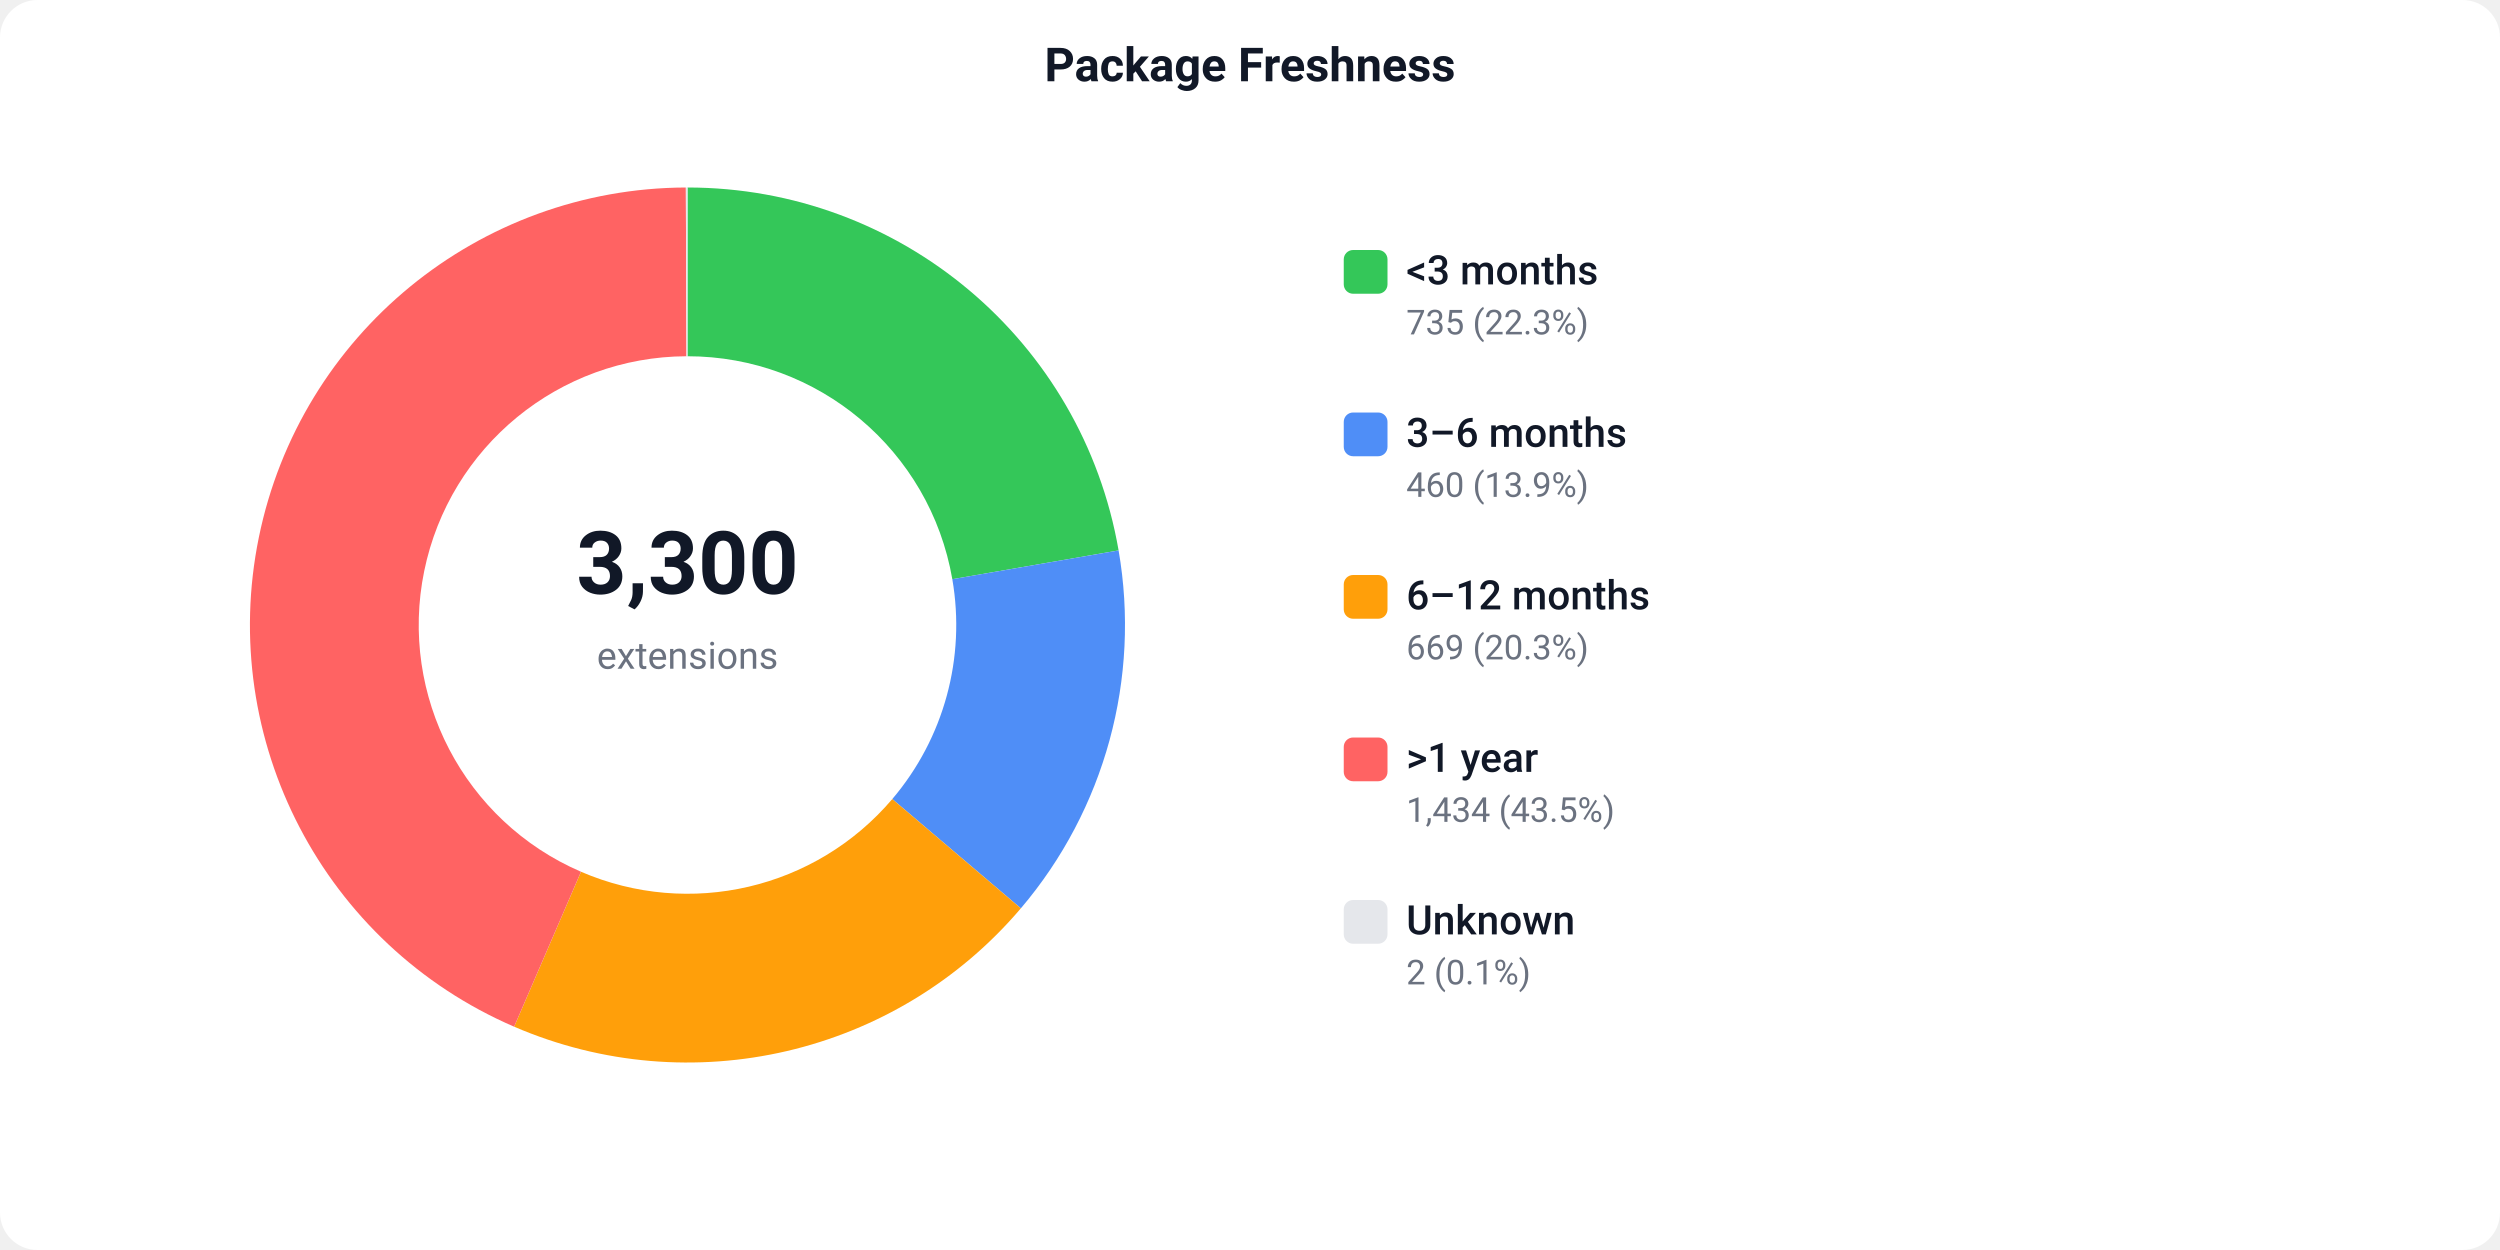
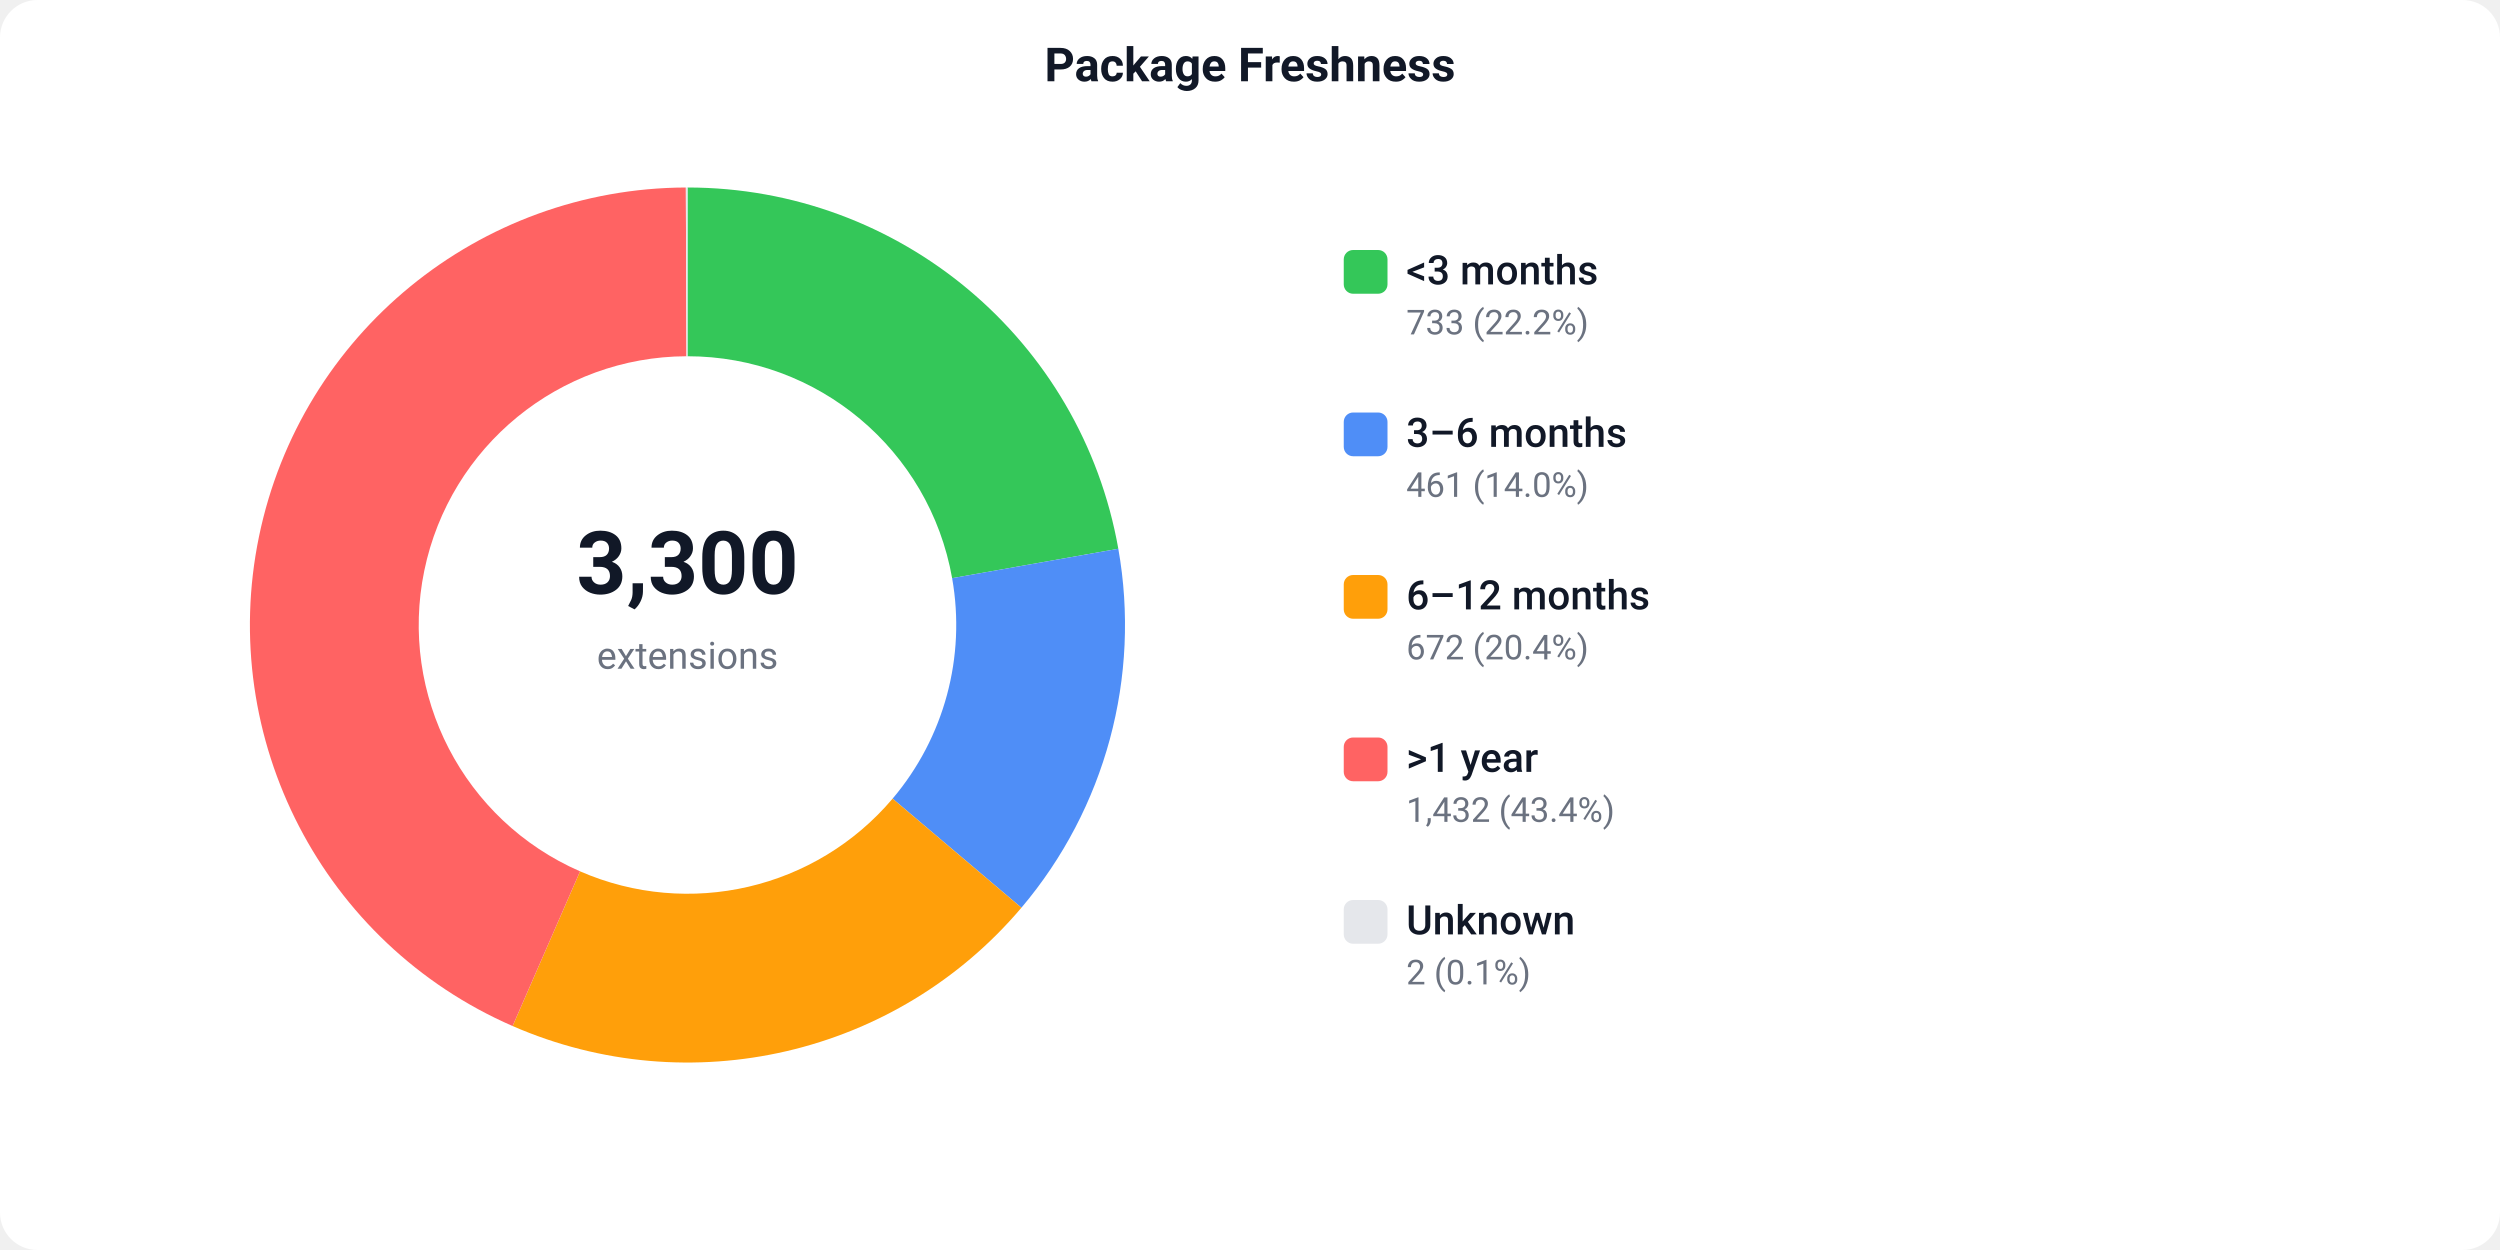
<svg xmlns="http://www.w3.org/2000/svg" width="800" height="400" viewBox="0 0 800 400">
  <defs>
    <style>text { font-family: -apple-system, BlinkMacSystemFont, 'Segoe UI', Roboto, sans-serif; }</style>
  </defs>
  <rect width="800" height="400" fill="#ffffff" rx="12" />
  <text x="400" y="26" text-anchor="middle" font-size="15" font-weight="600" fill="#111827">Package Freshness</text>
-   <path d="M 220.00 60.00 A 140 140 0 0 1 357.95 176.13 L 304.74 185.34 A 86 86 0 0 0 220.00 114.00 Z" fill="#34C759" />
-   <path d="M 357.95 176.13 A 140 140 0 0 1 326.67 290.67 L 285.53 255.70 A 86 86 0 0 0 304.74 185.34 Z" fill="#4F8EF7" />
-   <path d="M 326.67 290.67 A 140 140 0 0 1 164.52 328.54 L 185.92 278.96 A 86 86 0 0 0 285.53 255.70 Z" fill="#FF9F0A" />
-   <path d="M 164.52 328.54 A 140 140 0 0 1 219.47 60.00 L 219.67 114.00 A 86 86 0 0 0 185.92 278.96 Z" fill="#FF6363" />
+   <path d="M 220.00 60.00 A 140 140 0 0 1 357.86 175.60 L 304.68 185.01 A 86 86 0 0 0 220.00 114.00 Z" fill="#34C759" />
+   <path d="M 357.86 175.60 A 140 140 0 0 1 326.85 290.47 L 285.63 255.57 A 86 86 0 0 0 304.68 185.01 Z" fill="#4F8EF7" />
+   <path d="M 326.85 290.47 A 140 140 0 0 1 164.03 328.33 L 185.62 278.83 A 86 86 0 0 0 285.63 255.57 Z" fill="#FF9F0A" />
+   <path d="M 164.03 328.33 A 140 140 0 0 1 219.47 60.00 L 219.67 114.00 A 86 86 0 0 0 185.62 278.83 Z" fill="#FF6363" />
  <path d="M 219.47 60.00 A 140 140 0 0 1 220.00 60.00 L 220.00 114.00 A 86 86 0 0 0 219.67 114.00 Z" fill="#e5e7eb" />
  <text x="220" y="190" text-anchor="middle" font-size="28" font-weight="700" fill="#111827">3,300</text>
  <text x="220" y="214" text-anchor="middle" font-size="12" fill="#6b7280">extensions</text>
  <rect x="430" y="80" width="14" height="14" fill="#34C759" rx="3" />
  <text x="450" y="91" font-size="13" font-weight="500" fill="#111827">&lt;3 months</text>
-   <text x="450" y="107" font-size="11" fill="#6b7280">735 (22.3%)</text>
+   <text x="450" y="107" font-size="11" fill="#6b7280">733 (22.2%)</text>
  <rect x="430" y="132" width="14" height="14" fill="#4F8EF7" rx="3" />
  <text x="450" y="143" font-size="13" font-weight="500" fill="#111827">3–6 months</text>
-   <text x="450" y="159" font-size="11" fill="#6b7280">460 (13.9%)</text>
+   <text x="450" y="159" font-size="11" fill="#6b7280">461 (14.0%)</text>
  <rect x="430" y="184" width="14" height="14" fill="#FF9F0A" rx="3" />
  <text x="450" y="195" font-size="13" font-weight="500" fill="#111827">6–12 months</text>
-   <text x="450" y="211" font-size="11" fill="#6b7280">669 (20.3%)</text>
+   <text x="450" y="211" font-size="11" fill="#6b7280">672 (20.4%)</text>
  <rect x="430" y="236" width="14" height="14" fill="#FF6363" rx="3" />
  <text x="450" y="247" font-size="13" font-weight="500" fill="#111827">&gt;1 year</text>
-   <text x="450" y="263" font-size="11" fill="#6b7280">1,434 (43.5%)</text>
+   <text x="450" y="263" font-size="11" fill="#6b7280">1,432 (43.4%)</text>
  <rect x="430" y="288" width="14" height="14" fill="#e5e7eb" rx="3" />
  <text x="450" y="299" font-size="13" font-weight="500" fill="#111827">Unknown</text>
  <text x="450" y="315" font-size="11" fill="#6b7280">2 (0.1%)</text>
</svg>
